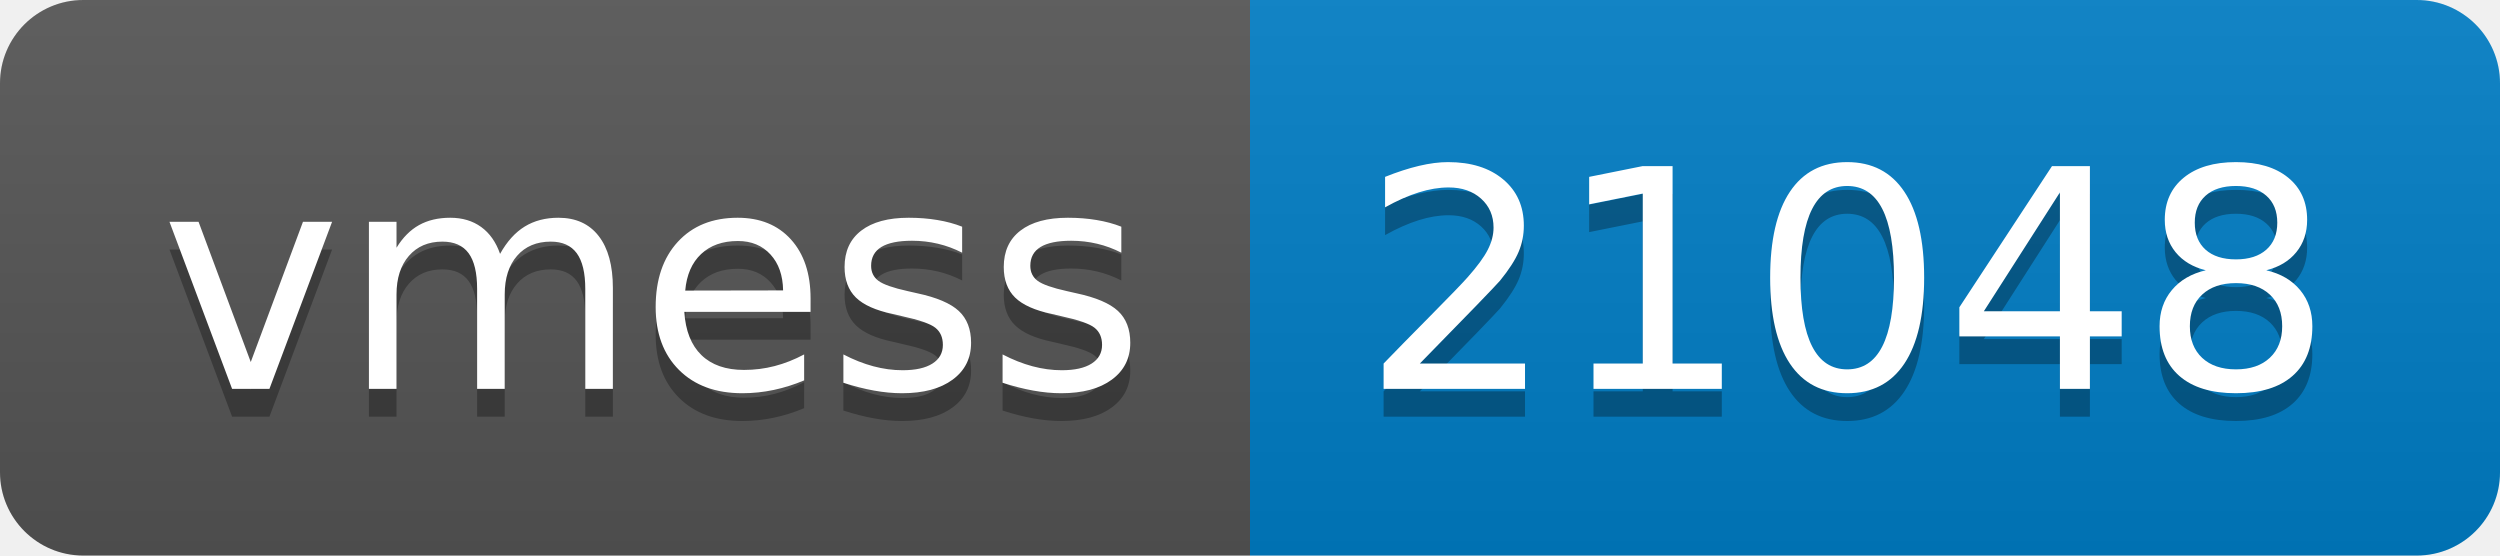
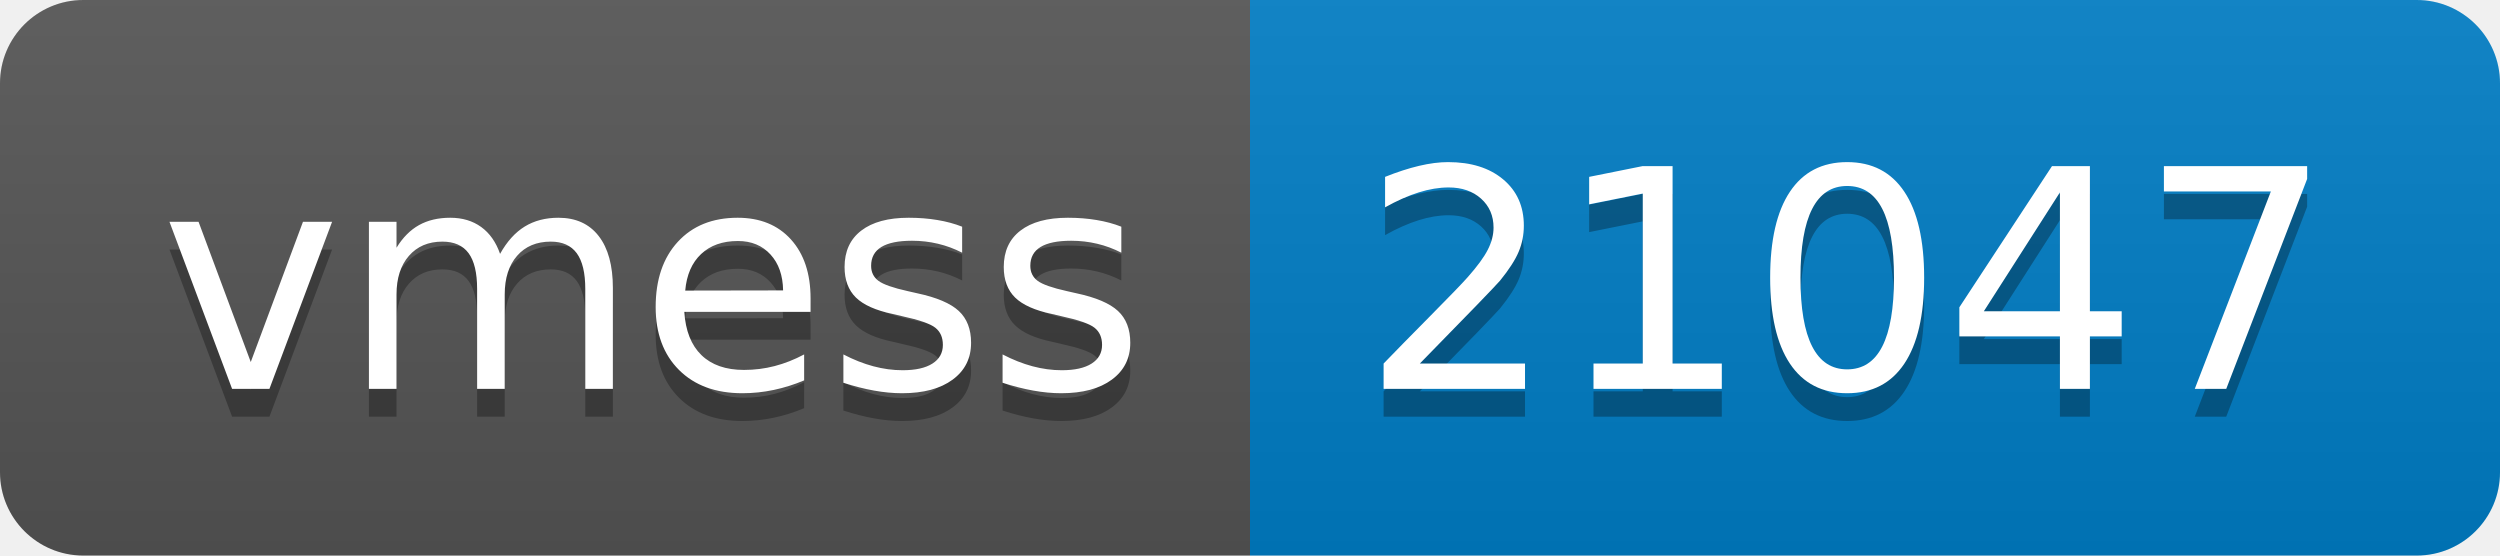
- <svg xmlns="http://www.w3.org/2000/svg" width="90" height="20" role="img" aria-label="vmess: 21048">
+ <svg xmlns="http://www.w3.org/2000/svg" width="90" height="20" role="img" aria-label="vmess: 21047">
  <linearGradient id="s" x2="0" y2="100%">
    <stop offset="0" stop-color="#bbb" stop-opacity=".1" />
    <stop offset="1" stop-opacity=".1" />
  </linearGradient>
  <clipPath id="r">
    <rect width="90" height="20" rx="3" fill="#fff" />
  </clipPath>
  <g clip-path="url(#r)">
    <rect width="45" height="20" fill="#555" />
    <rect x="45" width="45" height="20" fill="#007ec6" />
    <rect width="90" height="20" fill="url(#s)" />
  </g>
  <g fill="#fff" text-anchor="middle" font-family="Verdana,Geneva,DejaVu Sans,sans-serif" text-rendering="geometricPrecision" font-size="110">
    <text aria-hidden="true" x="235" y="150" fill="#010101" fill-opacity=".3" transform="scale(.1)" textLength="350">vmess</text>
    <text x="235" y="140" transform="scale(.1)" fill="#fff" textLength="350">vmess</text>
-     <text aria-hidden="true" x="665" y="150" fill="#010101" fill-opacity=".3" transform="scale(.1)" textLength="350">21048</text>
-     <text x="665" y="140" transform="scale(.1)" fill="#fff" textLength="350">21048</text>
+     <text aria-hidden="true" x="665" y="150" fill="#010101" fill-opacity=".3" transform="scale(.1)" textLength="350">21047</text>
+     <text x="665" y="140" transform="scale(.1)" fill="#fff" textLength="350">21047</text>
  </g>
</svg>
